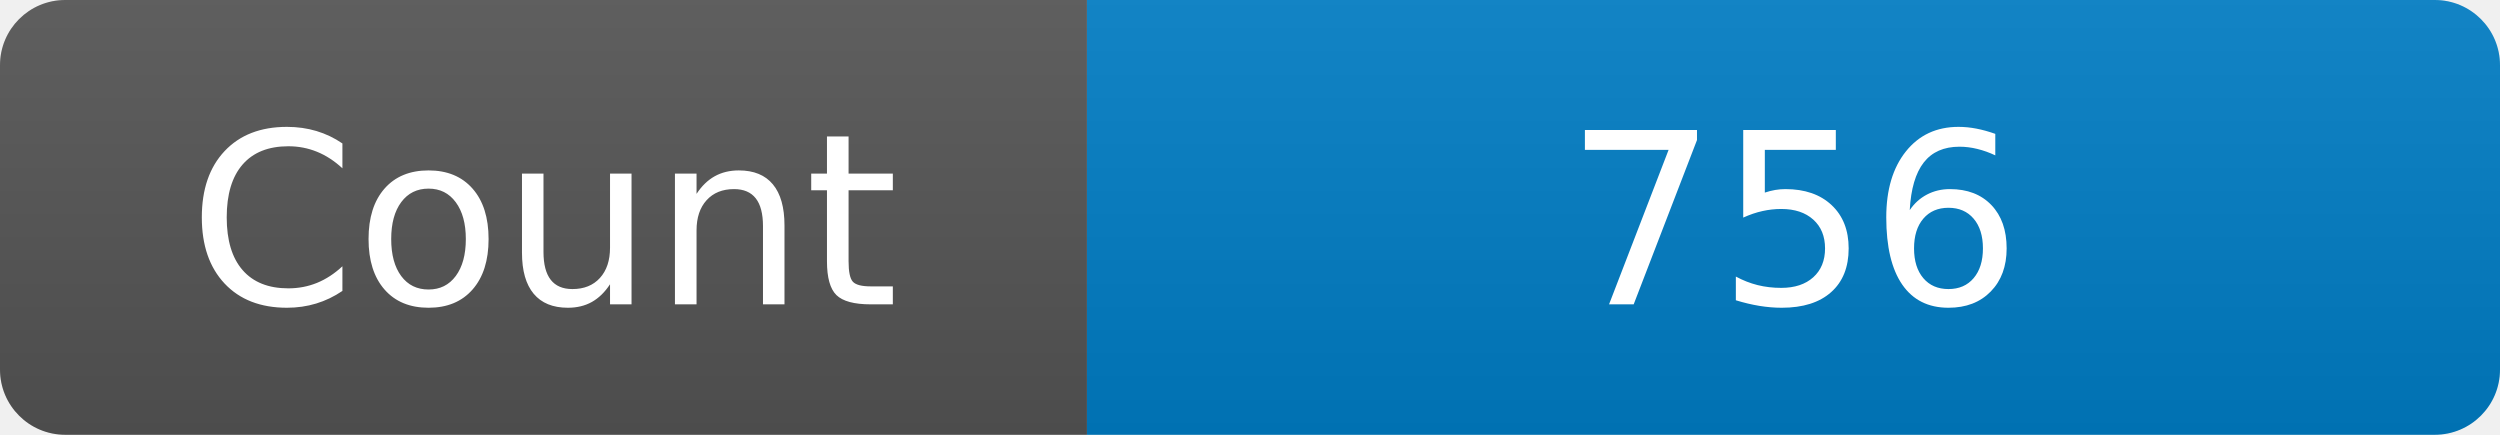
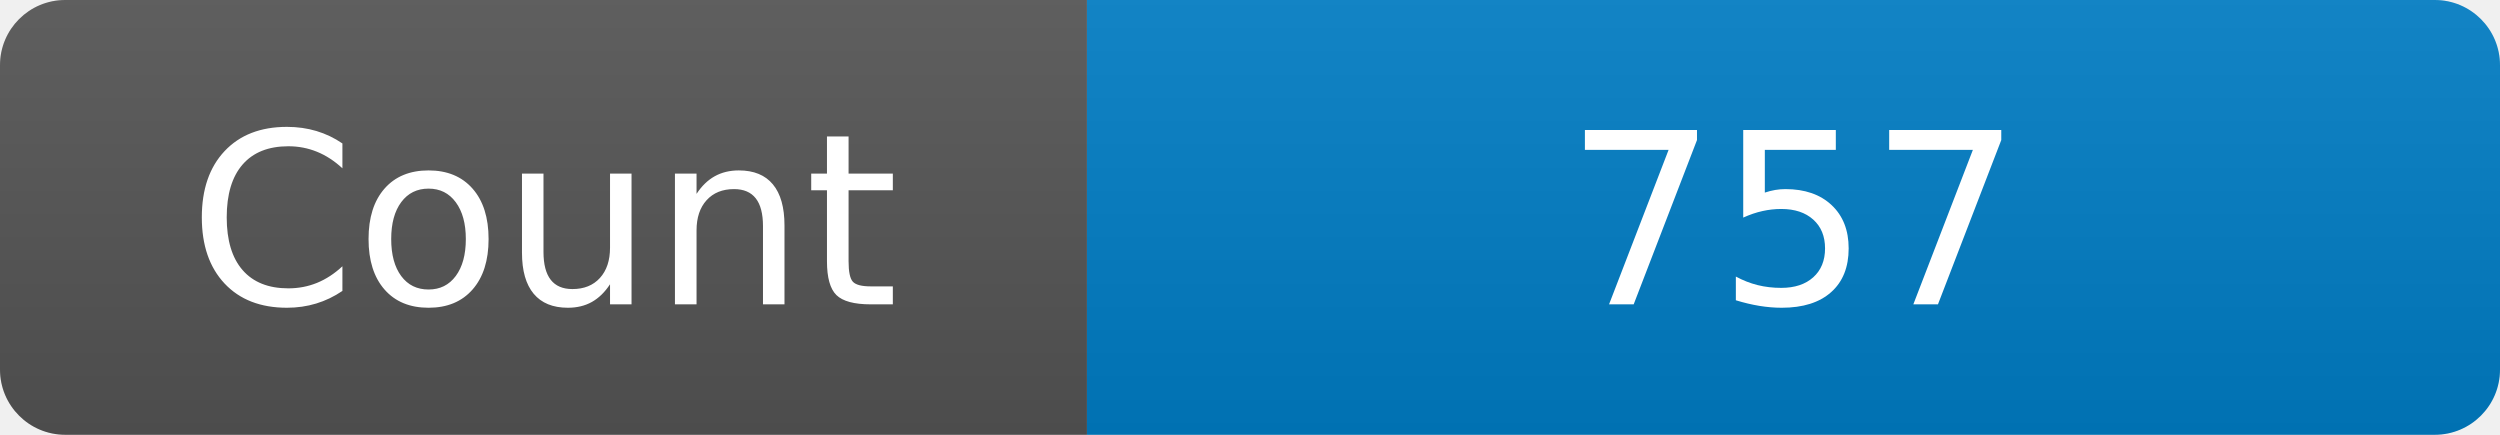
<svg xmlns="http://www.w3.org/2000/svg" width="115" height="20" role="img" aria-label="Maintained?: yes">
  <linearGradient id="s" x2="0" y2="100%">
    <stop offset="0" stop-color="#bbb" stop-opacity=".1" />
    <stop offset="1" stop-opacity=".1" />
  </linearGradient>
  <clipPath id="r">
    <rect width="115" height="20" rx="3" fill="#fff" />
  </clipPath>
  <g clip-path="url(#r)">
    <rect width="50" height="20" fill="#555" />
    <rect x="50" width="160" height="20" fill="#007ec6" />
    <rect width="115" height="20" fill="url(#s)" />
  </g>
  <g fill="#fff" text-anchor="middle" font-family="Verdana,Geneva,DejaVu Sans,sans-serif" font-size="110">
    <text x="250" y="140" transform="scale(.1)" fill="#fff">Count</text>
-     <text x="825" y="140" transform="scale(.1)" fill="#fff">756</text>
+     <text x="825" y="140" transform="scale(.1)" fill="#fff">757</text>
  </g>
</svg>
